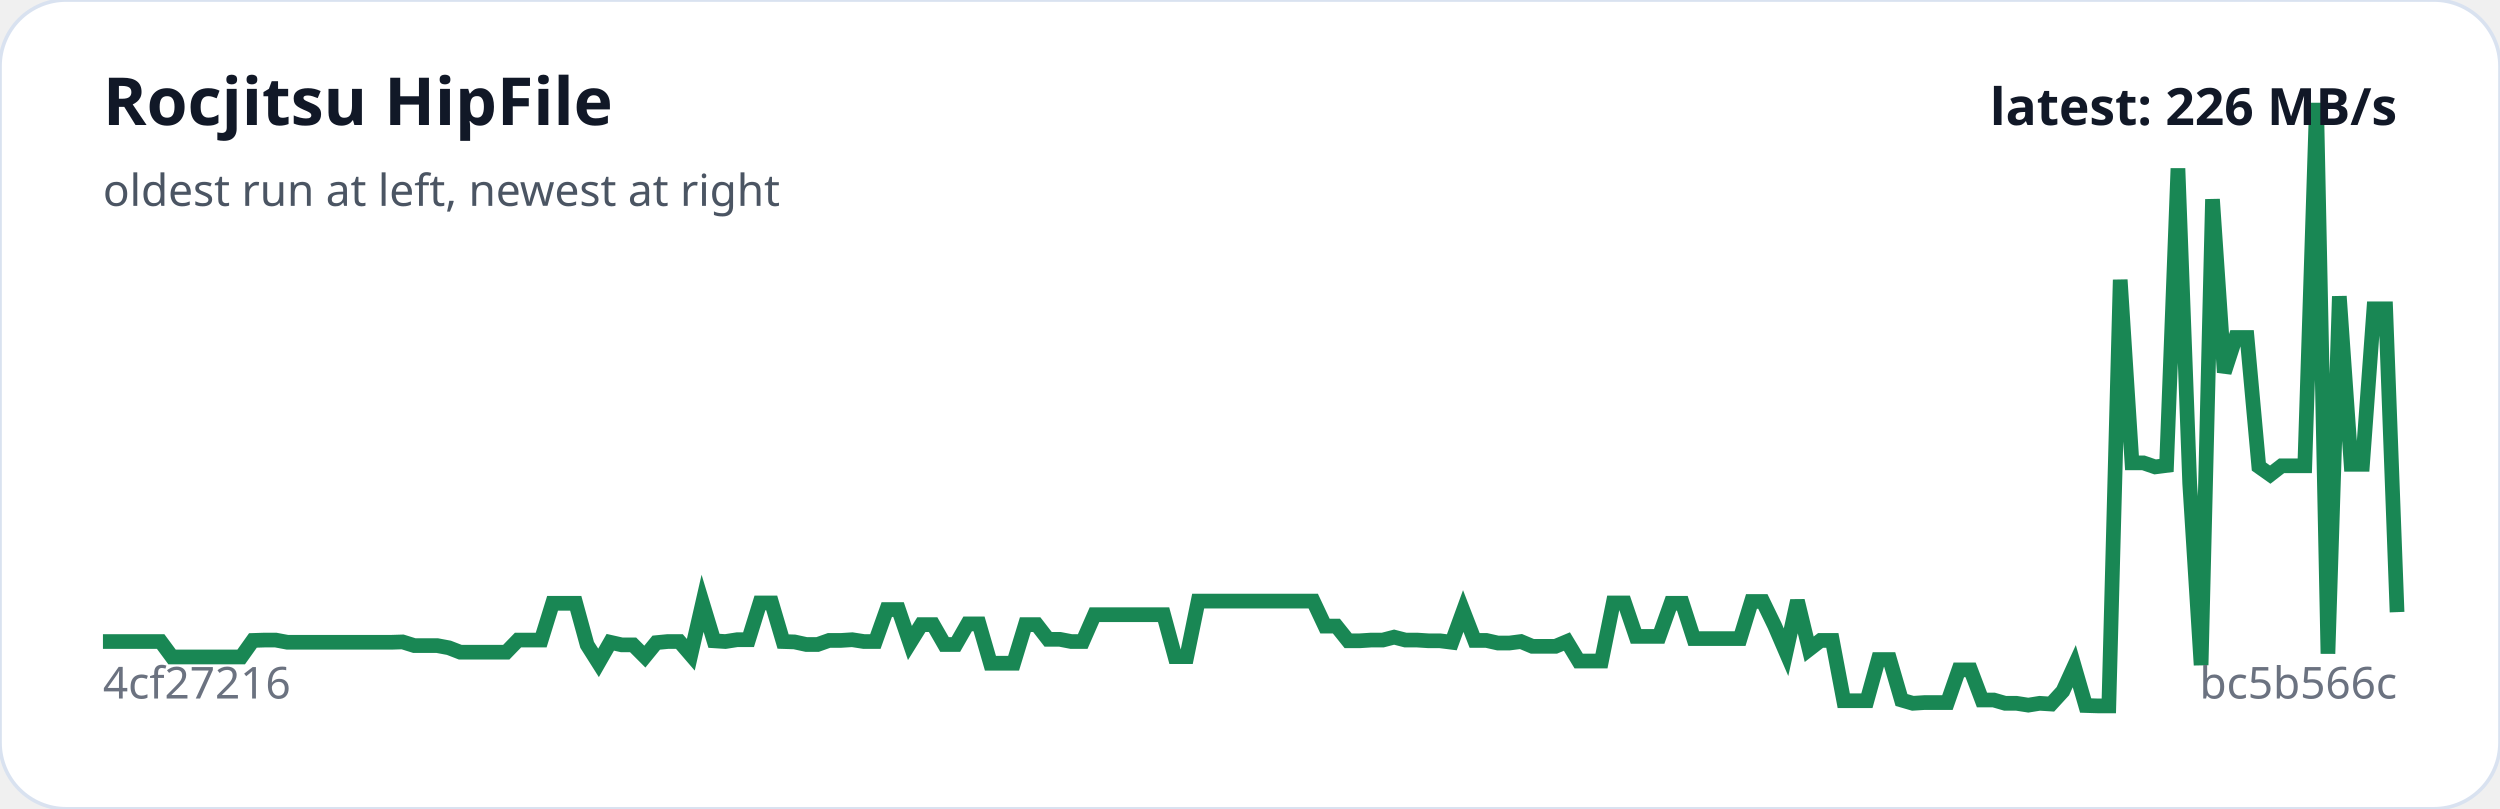
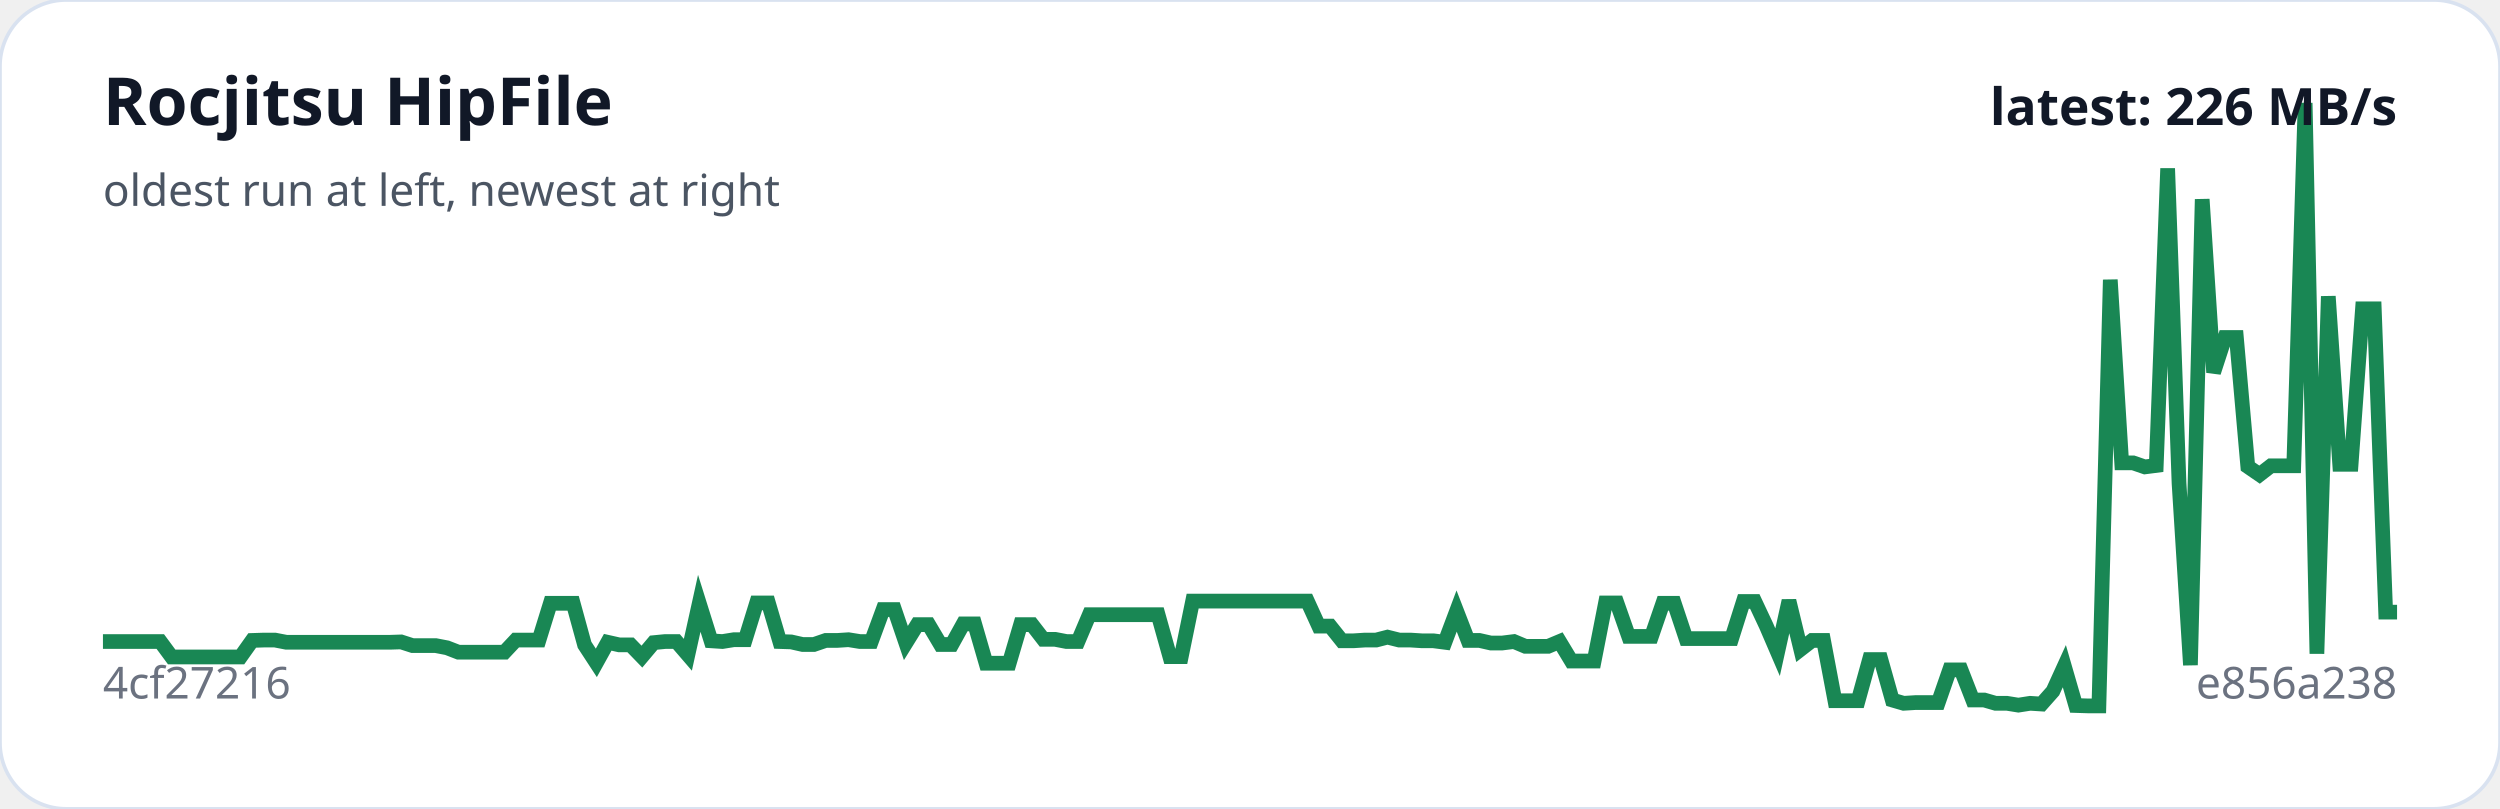
<svg xmlns="http://www.w3.org/2000/svg" viewBox="0 0 680 220" width="100%" role="img" aria-label="Rocjitsu HipFile trend">
  <rect width="100%" height="100%" rx="18" fill="#ffffff" stroke="#d9e2f0" />
-   <polyline fill="none" stroke="#198754" stroke-width="4" points="28.0,174.5 31.1,174.5 34.3,174.5 37.4,174.5 40.5,174.5 43.7,174.5 46.8,178.7 49.9,178.7 53.1,178.7 56.2,178.7 59.4,178.7 62.5,178.7 65.6,178.7 68.8,174.2 71.9,174.1 75.0,174.1 78.2,174.7 81.3,174.7 84.4,174.7 87.6,174.7 90.7,174.7 93.8,174.7 97.0,174.7 100.1,174.7 103.3,174.7 106.4,174.7 109.5,174.6 112.7,175.6 115.8,175.6 118.9,175.6 122.1,176.2 125.2,177.4 128.3,177.4 131.5,177.4 134.6,177.4 137.7,177.4 140.9,174.1 144.0,174.1 147.2,174.1 150.3,164.1 153.4,164.1 156.6,164.1 159.7,175.4 162.8,180.3 166.0,174.7 169.1,175.4 172.2,175.4 175.4,178.6 178.5,174.8 181.6,174.5 184.8,174.5 187.9,178.1 191.1,164.1 194.2,174.3 197.3,174.5 200.5,174.0 203.6,174.0 206.7,164.0 209.9,164.0 213.0,174.5 216.1,174.6 219.3,175.3 222.4,175.3 225.5,174.2 228.7,174.2 231.8,174.0 235.0,174.5 238.1,174.5 241.2,165.8 244.4,165.8 247.5,174.9 250.6,169.9 253.8,169.9 256.9,175.3 260.0,175.3 263.2,169.7 266.3,169.7 269.4,180.4 272.6,180.4 275.7,180.4 278.9,169.9 282.0,169.9 285.1,173.9 288.3,173.9 291.4,174.5 294.5,174.5 297.7,167.2 300.8,167.2 303.9,167.2 307.1,167.2 310.2,167.2 313.3,167.2 316.5,167.2 319.6,178.6 322.8,178.6 325.9,163.5 329.0,163.5 332.2,163.5 335.3,163.5 338.4,163.5 341.6,163.5 344.7,163.5 347.8,163.5 351.0,163.5 354.1,163.5 357.2,163.5 360.4,170.3 363.5,170.3 366.7,174.3 369.8,174.3 372.9,174.1 376.1,174.1 379.2,173.3 382.3,174.1 385.5,174.1 388.6,174.3 391.7,174.3 394.9,174.7 398.0,166.2 401.1,174.2 404.3,174.2 407.4,174.9 410.6,174.9 413.7,174.5 416.8,175.8 420.0,175.8 423.1,175.8 426.2,174.5 429.4,179.8 432.5,179.8 435.6,179.8 438.8,164.0 441.9,164.0 445.0,173.1 448.2,173.1 451.3,173.1 454.5,164.1 457.6,164.1 460.7,173.7 463.9,173.7 467.0,173.7 470.1,173.7 473.3,173.7 476.4,163.6 479.5,163.6 482.7,170.2 485.8,177.4 488.9,163.4 492.1,176.6 495.2,174.2 498.4,174.2 501.5,190.6 504.6,190.6 507.8,190.6 510.9,179.4 514.0,179.4 517.2,190.4 520.3,191.3 523.4,191.1 526.6,191.1 529.7,191.1 532.8,182.2 536.0,182.2 539.1,190.4 542.3,190.4 545.4,191.3 548.5,191.3 551.7,191.8 554.8,191.3 557.9,191.5 561.1,188.0 564.2,181.2 567.3,191.9 570.5,192.0 573.6,192.0 576.7,76.1 579.9,125.9 583.0,125.9 586.2,127.0 589.3,126.6 592.4,45.8 595.6,131.5 598.7,180.9 601.8,54.2 605.0,101.3 608.1,91.8 611.2,91.8 614.4,126.9 617.5,129.1 620.6,126.7 623.8,126.7 626.9,126.7 630.1,28.0 633.2,177.8 636.3,80.6 639.5,126.3 642.6,126.3 645.7,84.0 648.9,84.0 652.0,166.5" />
+   <polyline fill="none" stroke="#198754" stroke-width="4" points="28.0,174.5 31.1,174.5 34.2,174.5 37.4,174.5 40.5,174.5 43.6,174.5 46.7,178.7 49.8,178.7 53.0,178.7 56.1,178.7 59.2,178.7 62.3,178.7 65.4,178.7 68.6,174.2 71.7,174.1 74.8,174.1 77.9,174.7 81.0,174.7 84.2,174.7 87.3,174.7 90.4,174.7 93.5,174.7 96.6,174.7 99.8,174.7 102.9,174.7 106.0,174.7 109.1,174.6 112.2,175.6 115.4,175.6 118.5,175.6 121.6,176.2 124.7,177.4 127.8,177.4 131.0,177.4 134.1,177.4 137.2,177.4 140.3,174.1 143.4,174.1 146.6,174.1 149.7,164.1 152.8,164.1 155.9,164.1 159.0,175.4 162.2,180.3 165.3,174.7 168.4,175.4 171.5,175.4 174.6,178.6 177.8,174.8 180.9,174.5 184.0,174.5 187.1,178.1 190.2,164.1 193.4,174.3 196.5,174.5 199.6,174.0 202.7,174.0 205.8,164.0 209.0,164.0 212.1,174.5 215.2,174.6 218.3,175.3 221.4,175.3 224.6,174.2 227.7,174.2 230.8,174.0 233.9,174.5 237.0,174.5 240.2,165.8 243.3,165.8 246.4,174.9 249.5,169.9 252.6,169.9 255.8,175.3 258.9,175.3 262.0,169.7 265.1,169.7 268.2,180.4 271.4,180.4 274.5,180.4 277.6,169.9 280.7,169.9 283.8,173.9 287.0,173.9 290.1,174.5 293.2,174.5 296.3,167.2 299.4,167.2 302.6,167.2 305.7,167.2 308.8,167.2 311.9,167.2 315.0,167.2 318.2,178.6 321.3,178.6 324.4,163.5 327.5,163.5 330.6,163.5 333.8,163.5 336.9,163.5 340.0,163.5 343.1,163.5 346.2,163.5 349.4,163.5 352.5,163.5 355.6,163.5 358.7,170.3 361.8,170.3 365.0,174.3 368.1,174.3 371.2,174.1 374.3,174.1 377.4,173.3 380.6,174.1 383.7,174.1 386.8,174.3 389.9,174.3 393.0,174.7 396.2,166.2 399.3,174.2 402.4,174.2 405.5,174.9 408.6,174.9 411.8,174.5 414.9,175.8 418.0,175.8 421.1,175.8 424.2,174.5 427.4,179.8 430.5,179.8 433.6,179.8 436.7,164.0 439.8,164.0 443.0,173.1 446.1,173.1 449.2,173.1 452.3,164.1 455.4,164.1 458.6,173.7 461.7,173.7 464.8,173.7 467.9,173.7 471.0,173.7 474.2,163.6 477.3,163.6 480.4,170.2 483.5,177.4 486.6,163.4 489.8,176.6 492.9,174.2 496.0,174.2 499.1,190.6 502.2,190.6 505.4,190.6 508.5,179.4 511.6,179.4 514.7,190.4 517.8,191.3 521.0,191.1 524.1,191.1 527.2,191.1 530.3,182.2 533.4,182.2 536.6,190.4 539.7,190.4 542.8,191.3 545.9,191.3 549.0,191.8 552.2,191.3 555.3,191.5 558.4,188.0 561.5,181.2 564.6,191.9 567.8,192.0 570.9,192.0 574.0,76.1 577.1,125.9 580.2,125.9 583.4,127.0 586.5,126.6 589.6,45.8 592.7,131.5 595.8,180.9 599.0,54.2 602.1,101.3 605.2,91.8 608.3,91.8 611.4,126.9 614.6,129.1 617.7,126.7 620.8,126.7 623.9,126.7 627.0,28.0 630.2,177.8 633.3,80.6 636.4,126.3 639.5,126.3 642.6,84.0 645.8,84.0 648.9,166.5 652.0,166.5" />
  <text x="28" y="34" fill="#111827" font-family="system-ui,sans-serif" font-size="18" font-weight="700">Rocjitsu HipFile</text>
  <text x="28" y="56" fill="#4b5563" font-family="system-ui,sans-serif" font-size="12">oldest run at left, newest at right</text>
  <text x="28" y="190" fill="#6b7280" font-family="system-ui,sans-serif" font-size="12">4cf27216</text>
-   <text x="652" y="190" text-anchor="end" fill="#6b7280" font-family="system-ui,sans-serif" font-size="12">bc5b566c</text>
+   <text x="652" y="190" text-anchor="end" fill="#6b7280" font-family="system-ui,sans-serif" font-size="12">e856a238</text>
  <text x="652" y="34" text-anchor="end" fill="#111827" font-family="system-ui,sans-serif" font-size="14" font-weight="700">latest: 226 MB/s</text>
</svg>
